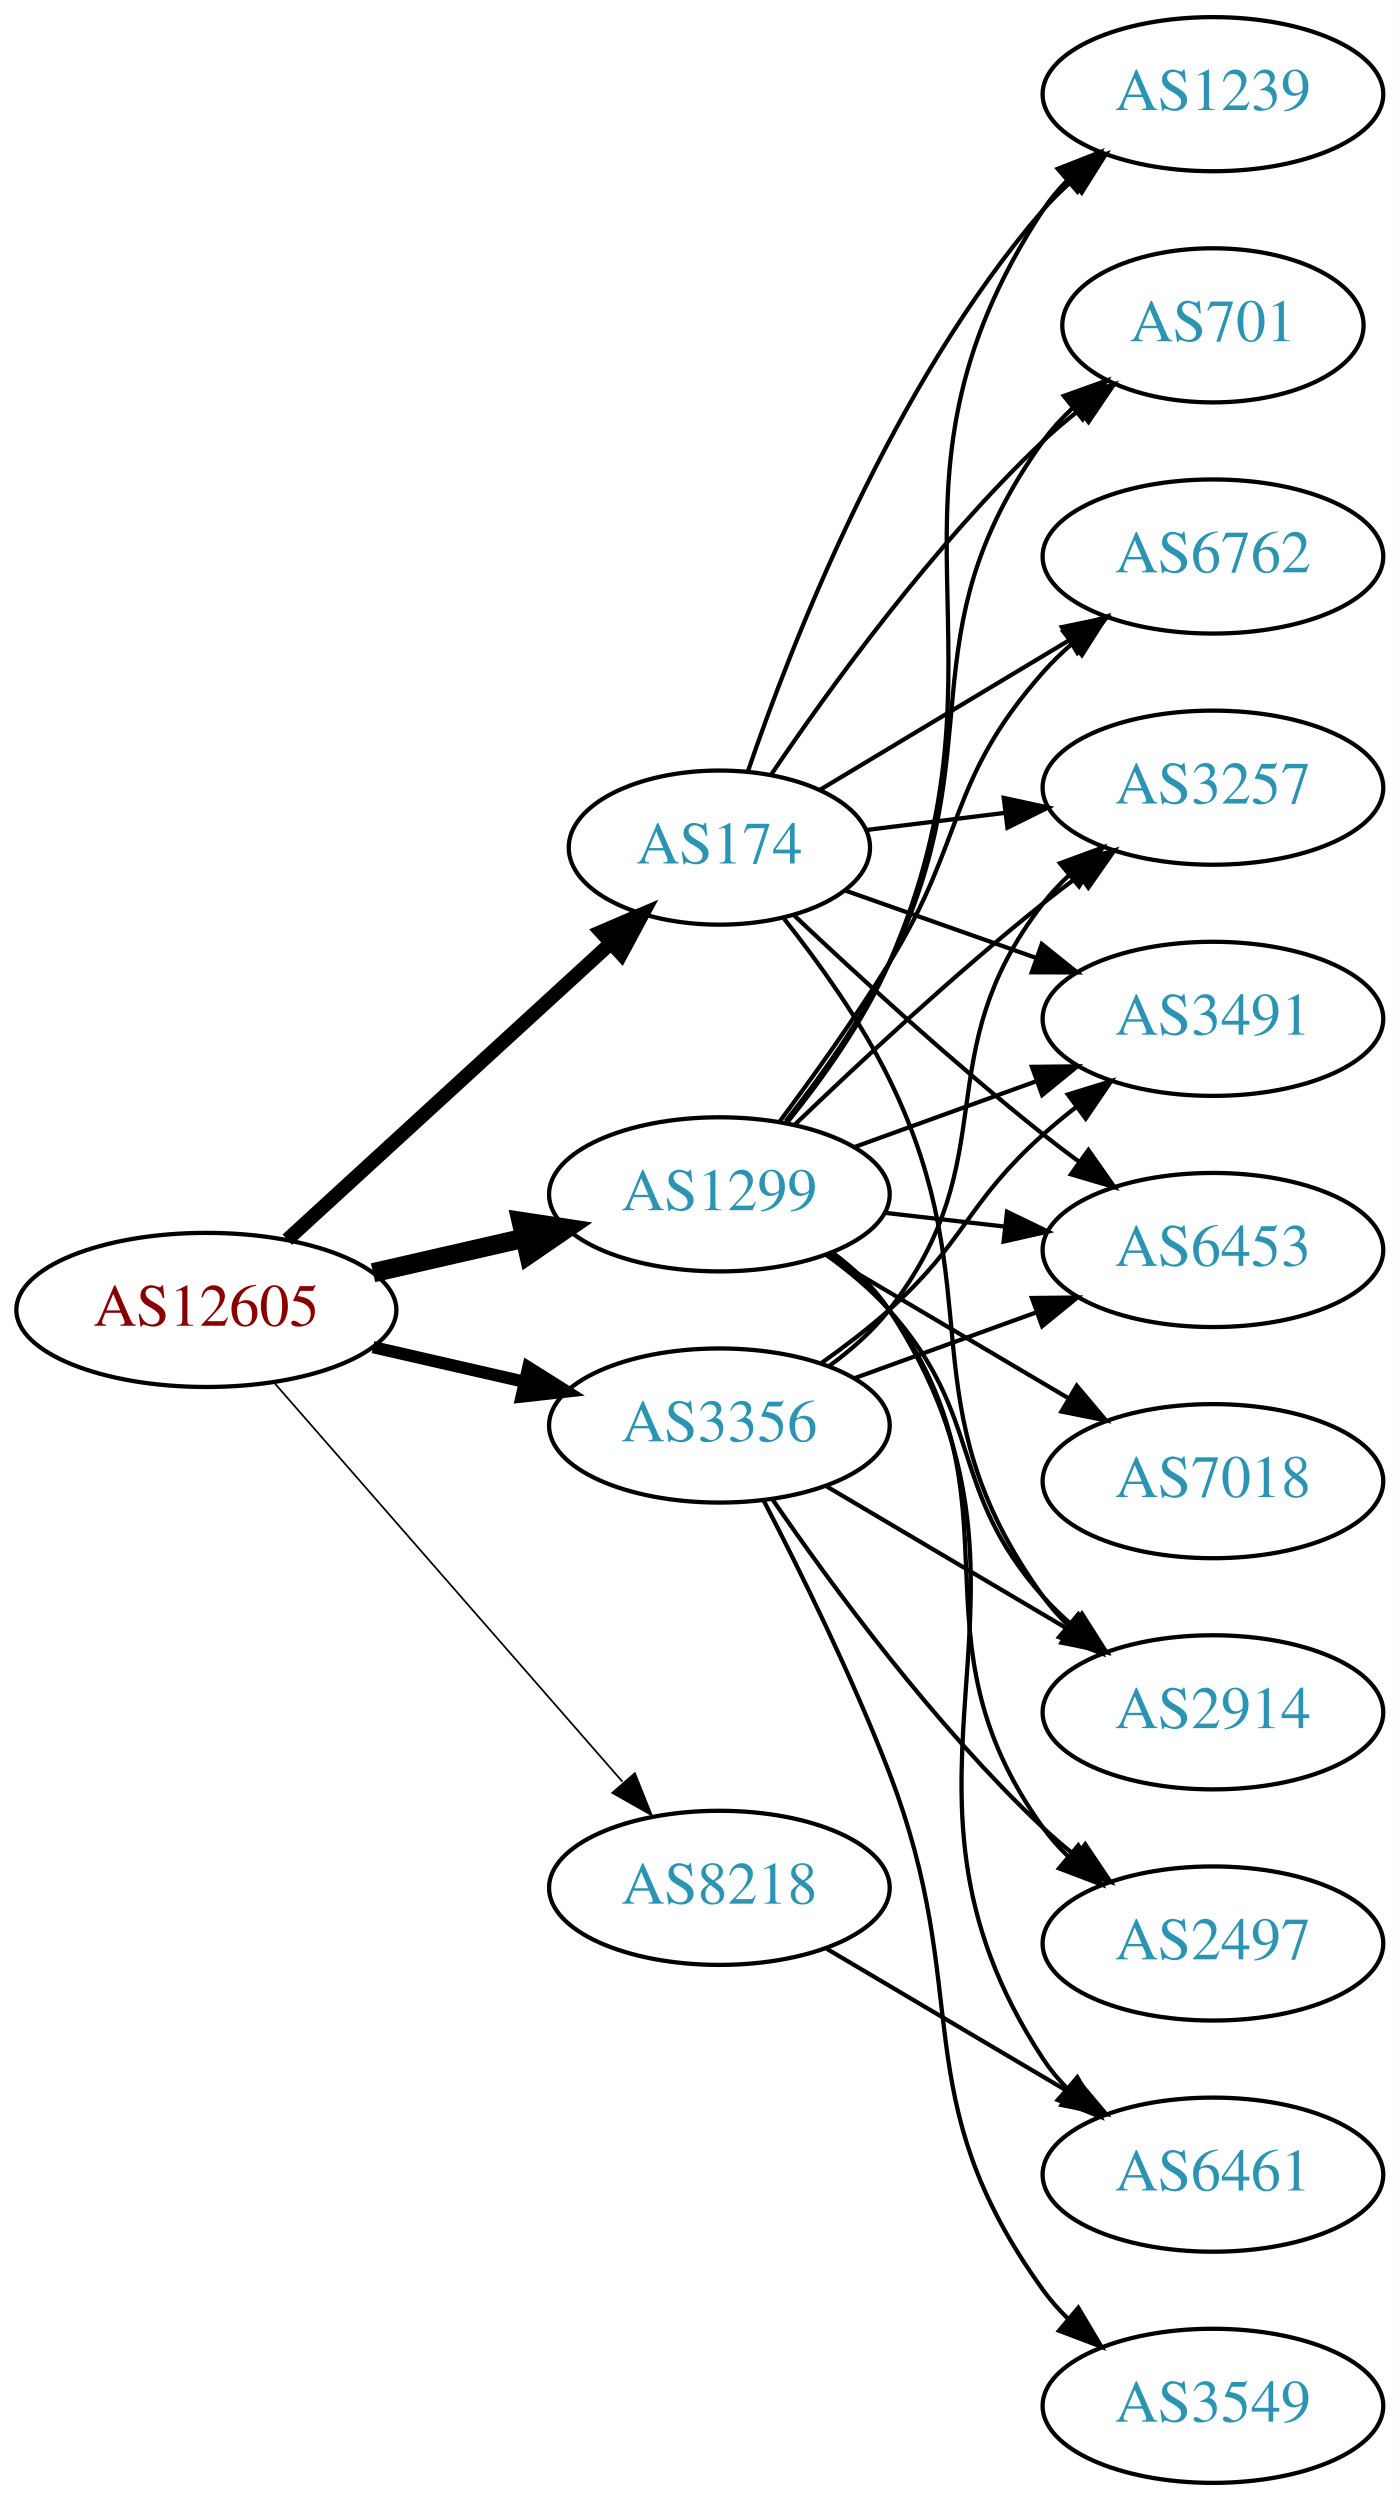
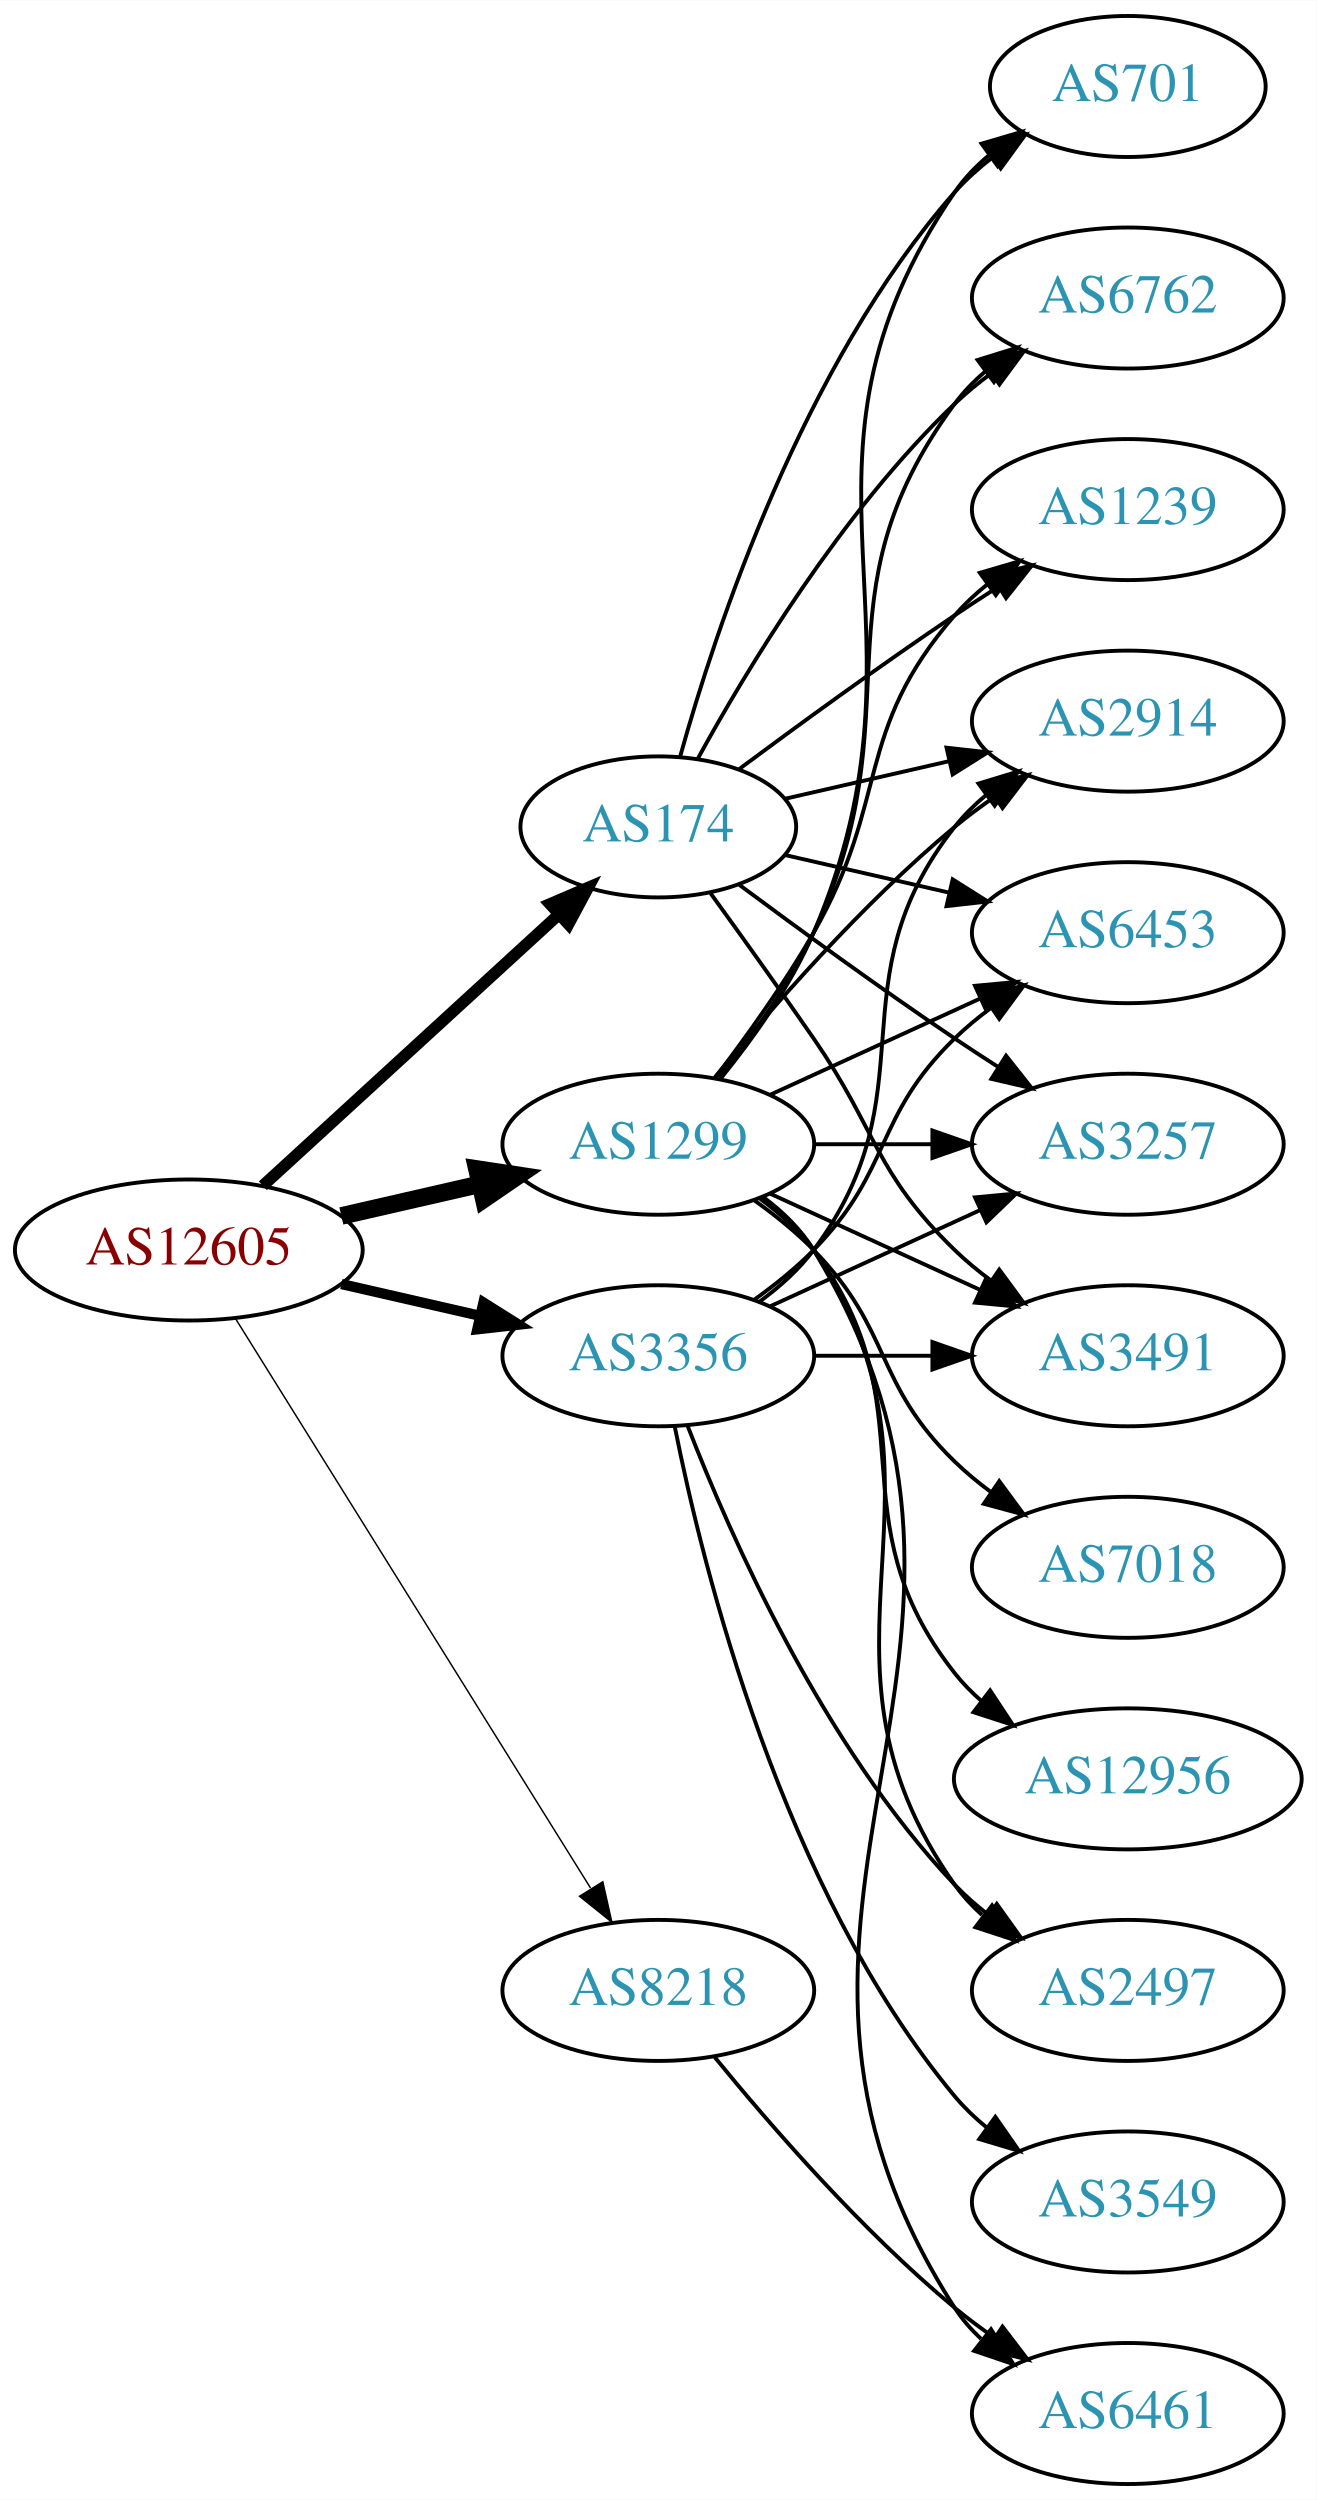
- <svg xmlns="http://www.w3.org/2000/svg" xmlns:xlink="http://www.w3.org/1999/xlink" width="327pt" height="584pt" viewBox="0.00 0.00 326.98 584.00">
-   <g id="graph0" class="graph" transform="scale(1 1) rotate(0) translate(4 580)">
-     <polygon fill="white" stroke="none" points="-4,4 -4,-580 322.978,-580 322.978,4 -4,4" />
+ <svg xmlns="http://www.w3.org/2000/svg" xmlns:xlink="http://www.w3.org/1999/xlink" width="336pt" height="638pt" viewBox="0.00 0.00 336.08 638.00">
+   <g id="graph0" class="graph" transform="scale(1 1) rotate(0) translate(4 634)">
+     <polygon fill="white" stroke="none" points="-4,4 -4,-634 332.077,-634 332.077,4 -4,4" />
    <g id="node1" class="node">
      <g id="a_node1">
        <a xlink:href="/asn/12605" xlink:title="AS12605 ~ Linz, Austria [AT]">
-           <ellipse fill="#ffffff" stroke="black" cx="44.196" cy="-274" rx="44.393" ry="18" />
-           <text text-anchor="middle" x="44.196" y="-270.3" font-family="Times,serif" font-size="14.00" fill="#880000">AS12605</text>
+           <ellipse fill="#ffffff" stroke="black" cx="44.196" cy="-315" rx="44.393" ry="18" />
+           <text text-anchor="middle" x="44.196" y="-311.3" font-family="Times,serif" font-size="14.00" fill="#880000">AS12605</text>
        </a>
      </g>
    </g>
    <g id="node2" class="node">
      <g id="a_node2">
        <a xlink:href="/asn/174" xlink:title="AS174 ~ Cogent Communications [US]">
-           <ellipse fill="#ffffff" stroke="black" cx="164.039" cy="-382" rx="35.194" ry="18" />
-           <text text-anchor="middle" x="164.039" y="-378.3" font-family="Times,serif" font-size="14.00" fill="#2c94b3">AS174</text>
+           <ellipse fill="#ffffff" stroke="black" cx="164.039" cy="-423" rx="35.194" ry="18" />
+           <text text-anchor="middle" x="164.039" y="-419.3" font-family="Times,serif" font-size="14.00" fill="#2c94b3">AS174</text>
        </a>
      </g>
    </g>
    <g id="edge1" class="edge">
-       <path fill="none" stroke="black" stroke-width="3.273" d="M63.094,-290.403C83.252,-308.878 116.129,-339.009 138.632,-359.632" />
-       <polygon fill="black" stroke="black" stroke-width="3.273" points="136.384,-362.319 146.121,-366.496 141.114,-357.159 136.384,-362.319" />
+       <path fill="none" stroke="black" stroke-width="3" d="M63.094,-331.403C83.252,-349.878 116.129,-380.009 138.632,-400.632" />
+       <polygon fill="black" stroke="black" stroke-width="3" points="136.384,-403.319 146.121,-407.496 141.114,-398.159 136.384,-403.319" />
    </g>
    <g id="node3" class="node">
      <g id="a_node3">
        <a xlink:href="/asn/1299" xlink:title="AS1299 ~ Telia Carrier [EU]">
-           <ellipse fill="#ffffff" stroke="black" cx="164.039" cy="-301" rx="39.794" ry="18" />
-           <text text-anchor="middle" x="164.039" y="-297.3" font-family="Times,serif" font-size="14.00" fill="#2c94b3">AS1299</text>
+           <ellipse fill="#ffffff" stroke="black" cx="164.039" cy="-342" rx="39.794" ry="18" />
+           <text text-anchor="middle" x="164.039" y="-338.3" font-family="Times,serif" font-size="14.00" fill="#2c94b3">AS1299</text>
        </a>
      </g>
    </g>
    <g id="edge2" class="edge">
-       <path fill="none" stroke="black" stroke-width="4.5" d="M83.131,-282.692C94.371,-285.267 106.784,-288.111 118.407,-290.774" />
-       <polygon fill="black" stroke="black" stroke-width="4.5" points="117.742,-294.661 128.369,-293.057 119.501,-286.985 117.742,-294.661" />
+       <path fill="none" stroke="black" stroke-width="4.5" d="M83.131,-323.692C94.371,-326.267 106.784,-329.111 118.407,-331.774" />
+       <polygon fill="black" stroke="black" stroke-width="4.5" points="117.742,-335.661 128.369,-334.057 119.501,-327.985 117.742,-335.661" />
    </g>
    <g id="node4" class="node">
      <g id="a_node4">
        <a xlink:href="/asn/3356" xlink:title="AS3356 ~ Level 3 Parent, LLC [US]">
-           <ellipse fill="#ffffff" stroke="black" cx="164.039" cy="-247" rx="39.794" ry="18" />
-           <text text-anchor="middle" x="164.039" y="-243.3" font-family="Times,serif" font-size="14.00" fill="#2c94b3">AS3356</text>
+           <ellipse fill="#ffffff" stroke="black" cx="164.039" cy="-288" rx="39.794" ry="18" />
+           <text text-anchor="middle" x="164.039" y="-284.3" font-family="Times,serif" font-size="14.00" fill="#2c94b3">AS3356</text>
        </a>
      </g>
    </g>
    <g id="edge3" class="edge">
-       <path fill="none" stroke="black" stroke-width="2.864" d="M83.131,-265.308C94.371,-262.733 106.784,-259.889 118.407,-257.226" />
-       <polygon fill="black" stroke="black" stroke-width="2.864" points="119.403,-260.588 128.369,-254.943 117.84,-253.765 119.403,-260.588" />
+       <path fill="none" stroke="black" stroke-width="2.625" d="M83.131,-306.308C94.371,-303.733 106.784,-300.889 118.407,-298.226" />
+       <polygon fill="black" stroke="black" stroke-width="2.625" points="119.403,-301.588 128.369,-295.943 117.84,-294.765 119.403,-301.588" />
    </g>
    <g id="node5" class="node">
      <g id="a_node5">
        <a xlink:href="/asn/8218" xlink:title="AS8218 ~ legacy Neotelecoms [FR]">
-           <ellipse fill="#ffffff" stroke="black" cx="164.039" cy="-139" rx="39.794" ry="18" />
-           <text text-anchor="middle" x="164.039" y="-135.3" font-family="Times,serif" font-size="14.00" fill="#2c94b3">AS8218</text>
+           <ellipse fill="#ffffff" stroke="black" cx="164.039" cy="-126" rx="39.794" ry="18" />
+           <text text-anchor="middle" x="164.039" y="-122.3" font-family="Times,serif" font-size="14.00" fill="#2c94b3">AS8218</text>
        </a>
      </g>
    </g>
    <g id="edge4" class="edge">
-       <path fill="none" stroke="black" stroke-width="0.409" d="M60.121,-256.902C80.663,-233.369 117.782,-190.845 141.379,-163.813" />
-       <polygon fill="black" stroke="black" stroke-width="0.409" points="144.296,-165.794 148.235,-155.959 139.022,-161.191 144.296,-165.794" />
+       <path fill="none" stroke="black" stroke-width="0.375" d="M56.071,-297.558C76.855,-264.225 122.315,-191.314 146.744,-152.134" />
+       <polygon fill="black" stroke="black" stroke-width="0.375" points="149.869,-153.737 152.19,-143.4 143.929,-150.034 149.869,-153.737" />
    </g>
    <g id="node6" class="node">
      <g id="a_node6">
-         <a xlink:href="/asn/2914" xlink:title="AS2914 ~ NTT America, Inc. [US]">
-           <ellipse fill="#ffffff" stroke="black" cx="279.332" cy="-180" rx="39.794" ry="18" />
-           <text text-anchor="middle" x="279.332" y="-176.3" font-family="Times,serif" font-size="14.00" fill="#2c94b3">AS2914</text>
+         <a xlink:href="/asn/701" xlink:title="AS701 ~ UUNET [US]">
+           <ellipse fill="#ffffff" stroke="black" cx="283.881" cy="-612" rx="35.194" ry="18" />
+           <text text-anchor="middle" x="283.881" y="-608.3" font-family="Times,serif" font-size="14.00" fill="#2c94b3">AS701</text>
        </a>
      </g>
    </g>
    <g id="edge5" class="edge">
-       <path fill="none" stroke="black" d="M179.121,-365.416C187.234,-355.176 197.096,-341.461 203.685,-328 228.351,-277.605 206.853,-252.498 239.685,-207 241.391,-204.636 243.371,-202.406 245.515,-200.32" />
-       <polygon fill="black" stroke="black" points="247.878,-202.907 253.28,-193.793 243.373,-197.549 247.878,-202.907" />
+       <path fill="none" stroke="black" d="M169.612,-440.946C178.517,-472.995 200.801,-540.842 239.685,-585 242.512,-588.211 245.814,-591.172 249.309,-593.864" />
+       <polygon fill="black" stroke="black" points="247.466,-596.845 257.684,-599.645 251.443,-591.084 247.466,-596.845" />
    </g>
    <g id="node7" class="node">
      <g id="a_node7">
-         <a xlink:href="/asn/1239" xlink:title="AS1239 ~ Sprint [US]">
-           <ellipse fill="#ffffff" stroke="black" cx="279.332" cy="-558" rx="39.794" ry="18" />
-           <text text-anchor="middle" x="279.332" y="-554.3" font-family="Times,serif" font-size="14.00" fill="#2c94b3">AS1239</text>
+         <a xlink:href="/asn/6762" xlink:title="AS6762 ~ TELECOM ITALIA SPARKLE S.p.A. [IT]">
+           <ellipse fill="#ffffff" stroke="black" cx="283.881" cy="-558" rx="39.794" ry="18" />
+           <text text-anchor="middle" x="283.881" y="-554.3" font-family="Times,serif" font-size="14.00" fill="#2c94b3">AS6762</text>
        </a>
      </g>
    </g>
    <g id="edge6" class="edge">
-       <path fill="none" stroke="black" d="M170.674,-399.717C180.784,-429.429 204.307,-490.065 239.685,-531 241.642,-533.264 243.828,-535.432 246.138,-537.486" />
-       <polygon fill="black" stroke="black" points="244.313,-540.507 254.317,-543.998 248.674,-535.031 244.313,-540.507" />
+       <path fill="none" stroke="black" d="M174.065,-440.321C186.548,-463.1 210.837,-503.453 239.685,-531 242.553,-533.739 245.742,-536.347 249.051,-538.785" />
+       <polygon fill="black" stroke="black" points="247.175,-541.742 257.411,-544.477 251.114,-535.956 247.175,-541.742" />
    </g>
    <g id="node8" class="node">
      <g id="a_node8">
-         <a xlink:href="/asn/701" xlink:title="AS701 ~ UUNET [US]">
-           <ellipse fill="#ffffff" stroke="black" cx="279.332" cy="-504" rx="35.194" ry="18" />
-           <text text-anchor="middle" x="279.332" y="-500.3" font-family="Times,serif" font-size="14.00" fill="#2c94b3">AS701</text>
+         <a xlink:href="/asn/1239" xlink:title="AS1239 ~ Sprint [US]">
+           <ellipse fill="#ffffff" stroke="black" cx="283.881" cy="-504" rx="39.794" ry="18" />
+           <text text-anchor="middle" x="283.881" y="-500.3" font-family="Times,serif" font-size="14.00" fill="#2c94b3">AS1239</text>
        </a>
      </g>
    </g>
    <g id="edge7" class="edge">
-       <path fill="none" stroke="black" d="M176.117,-399.021C189.645,-419.047 213.925,-452.648 239.685,-477 242.261,-479.435 245.072,-481.819 247.964,-484.1" />
-       <polygon fill="black" stroke="black" points="246.086,-487.065 256.203,-490.209 250.255,-481.442 246.086,-487.065" />
+       <path fill="none" stroke="black" d="M184.74,-437.81C199.642,-448.875 220.71,-464.228 239.685,-477 243.234,-479.389 246.984,-481.839 250.733,-484.242" />
+       <polygon fill="black" stroke="black" points="249.059,-487.325 259.381,-489.712 252.801,-481.409 249.059,-487.325" />
    </g>
    <g id="node9" class="node">
      <g id="a_node9">
-         <a xlink:href="/asn/6762" xlink:title="AS6762 ~ TELECOM ITALIA SPARKLE S.p.A. [IT]">
-           <ellipse fill="#ffffff" stroke="black" cx="279.332" cy="-450" rx="39.794" ry="18" />
-           <text text-anchor="middle" x="279.332" y="-446.3" font-family="Times,serif" font-size="14.00" fill="#2c94b3">AS6762</text>
+         <a xlink:href="/asn/2914" xlink:title="AS2914 ~ NTT America, Inc. [US]">
+           <ellipse fill="#ffffff" stroke="black" cx="283.881" cy="-450" rx="39.794" ry="18" />
+           <text text-anchor="middle" x="283.881" y="-446.3" font-family="Times,serif" font-size="14.00" fill="#2c94b3">AS2914</text>
        </a>
      </g>
    </g>
    <g id="edge8" class="edge">
-       <path fill="none" stroke="black" d="M187.422,-395.435C204.047,-405.413 226.98,-419.178 245.652,-430.386" />
-       <polygon fill="black" stroke="black" points="244.055,-433.509 254.431,-435.654 247.658,-427.507 244.055,-433.509" />
+       <path fill="none" stroke="black" d="M196.309,-430.165C209.148,-433.106 224.253,-436.567 238.22,-439.767" />
+       <polygon fill="black" stroke="black" points="237.612,-443.219 248.141,-442.04 239.175,-436.395 237.612,-443.219" />
    </g>
    <g id="node10" class="node">
      <g id="a_node10">
-         <a xlink:href="/asn/3257" xlink:title="AS3257 ~ GTT [DE]">
-           <ellipse fill="#ffffff" stroke="black" cx="279.332" cy="-396" rx="39.794" ry="18" />
-           <text text-anchor="middle" x="279.332" y="-392.3" font-family="Times,serif" font-size="14.00" fill="#2c94b3">AS3257</text>
+         <a xlink:href="/asn/6453" xlink:title="AS6453 ~ TATA COMMUNICATIONS (AMERICA) INC [US]">
+           <ellipse fill="#ffffff" stroke="black" cx="283.881" cy="-396" rx="39.794" ry="18" />
+           <text text-anchor="middle" x="283.881" y="-392.3" font-family="Times,serif" font-size="14.00" fill="#2c94b3">AS6453</text>
        </a>
      </g>
    </g>
    <g id="edge9" class="edge">
-       <path fill="none" stroke="black" d="M198.418,-386.125C208.508,-387.372 219.791,-388.766 230.626,-390.105" />
-       <polygon fill="black" stroke="black" points="230.469,-393.612 240.823,-391.365 231.328,-386.665 230.469,-393.612" />
+       <path fill="none" stroke="black" d="M196.309,-415.835C209.148,-412.894 224.253,-409.433 238.22,-406.233" />
+       <polygon fill="black" stroke="black" points="239.175,-409.605 248.141,-403.96 237.612,-402.781 239.175,-409.605" />
    </g>
    <g id="node11" class="node">
      <g id="a_node11">
-         <a xlink:href="/asn/3491" xlink:title="AS3491 ~ PCCW Global, Inc. [US]">
-           <ellipse fill="#ffffff" stroke="black" cx="279.332" cy="-342" rx="39.794" ry="18" />
-           <text text-anchor="middle" x="279.332" y="-338.3" font-family="Times,serif" font-size="14.00" fill="#2c94b3">AS3491</text>
+         <a xlink:href="/asn/3257" xlink:title="AS3257 ~ GTT [DE]">
+           <ellipse fill="#ffffff" stroke="black" cx="283.881" cy="-342" rx="39.794" ry="18" />
+           <text text-anchor="middle" x="283.881" y="-338.3" font-family="Times,serif" font-size="14.00" fill="#2c94b3">AS3257</text>
        </a>
      </g>
    </g>
    <g id="edge10" class="edge">
-       <path fill="none" stroke="black" d="M193.335,-372.009C206.883,-367.226 223.347,-361.413 238.163,-356.182" />
-       <polygon fill="black" stroke="black" points="239.35,-359.475 247.615,-352.845 237.02,-352.874 239.35,-359.475" />
+       <path fill="none" stroke="black" d="M184.74,-408.19C199.642,-397.125 220.71,-381.772 239.685,-369 243.234,-366.611 246.984,-364.161 250.733,-361.758" />
+       <polygon fill="black" stroke="black" points="252.801,-364.591 259.381,-356.288 249.059,-358.675 252.801,-364.591" />
    </g>
    <g id="node12" class="node">
      <g id="a_node12">
-         <a xlink:href="/asn/6453" xlink:title="AS6453 ~ TATA COMMUNICATIONS (AMERICA) INC [US]">
-           <ellipse fill="#ffffff" stroke="black" cx="279.332" cy="-288" rx="39.794" ry="18" />
-           <text text-anchor="middle" x="279.332" y="-284.3" font-family="Times,serif" font-size="14.00" fill="#2c94b3">AS6453</text>
+         <a xlink:href="/asn/3491" xlink:title="AS3491 ~ PCCW Global, Inc. [US]">
+           <ellipse fill="#ffffff" stroke="black" cx="283.881" cy="-288" rx="39.794" ry="18" />
+           <text text-anchor="middle" x="283.881" y="-284.3" font-family="Times,serif" font-size="14.00" fill="#2c94b3">AS3491</text>
        </a>
      </g>
    </g>
    <g id="edge11" class="edge">
-       <path fill="none" stroke="black" d="M181.429,-366.231C196.226,-352.256 218.812,-331.559 239.685,-315 242.396,-312.849 245.266,-310.672 248.168,-308.537" />
-       <polygon fill="black" stroke="black" points="250.242,-311.356 256.327,-302.683 246.162,-305.669 250.242,-311.356" />
+       <path fill="none" stroke="black" d="M177.368,-406.078C185.03,-395.486 195.035,-381.52 203.685,-369 220.081,-345.269 218.992,-335.094 239.685,-315 242.53,-312.237 245.704,-309.614 249.004,-307.166" />
+       <polygon fill="black" stroke="black" points="251.07,-309.994 257.352,-301.462 247.121,-304.214 251.07,-309.994" />
+     </g>
+     <g id="edge16" class="edge">
+       <path fill="none" stroke="black" d="M180.004,-358.827C188.213,-368.935 197.875,-382.435 203.685,-396 237.354,-474.603 191.389,-514.434 239.685,-585 242.101,-588.53 245.147,-591.691 248.498,-594.495" />
+       <polygon fill="black" stroke="black" points="246.553,-597.407 256.717,-600.397 250.636,-591.721 246.553,-597.407" />
+     </g>
+     <g id="edge14" class="edge">
+       <path fill="none" stroke="black" d="M179.639,-358.991C187.726,-369.155 197.388,-382.655 203.685,-396 230.184,-452.159 202.782,-481.059 239.685,-531 241.919,-534.023 244.601,-536.786 247.522,-539.293" />
+       <polygon fill="black" stroke="black" points="245.548,-542.186 255.666,-545.331 249.717,-536.563 245.548,-542.186" />
+     </g>
+     <g id="edge13" class="edge">
+       <path fill="none" stroke="black" d="M178.5,-358.913C186.393,-369.27 196.242,-382.992 203.685,-396 223.25,-430.194 213.851,-447.258 239.685,-477 242.15,-479.838 244.987,-482.477 248.004,-484.906" />
+       <polygon fill="black" stroke="black" points="246.115,-487.858 256.282,-490.836 250.191,-482.167 246.115,-487.858" />
+     </g>
+     <g id="edge20" class="edge">
+       <path fill="none" stroke="black" d="M178.458,-359.065C192.572,-376.375 215.987,-403.345 239.685,-423 242.901,-425.668 246.402,-428.27 249.972,-430.741" />
+       <polygon fill="black" stroke="black" points="248.05,-433.666 258.329,-436.236 251.896,-427.817 248.05,-433.666" />
+     </g>
+     <g id="edge22" class="edge">
+       <path fill="none" stroke="black" d="M192.667,-354.661C208.624,-361.973 228.895,-371.261 246.178,-379.181" />
+       <polygon fill="black" stroke="black" points="244.876,-382.435 255.425,-383.419 247.793,-376.071 244.876,-382.435" />
+     </g>
+     <g id="edge15" class="edge">
+       <path fill="none" stroke="black" d="M203.951,-342C213.505,-342 223.854,-342 233.817,-342" />
+       <polygon fill="black" stroke="black" points="234.009,-345.5 244.009,-342 234.009,-338.5 234.009,-345.5" />
    </g>
    <g id="edge17" class="edge">
-       <path fill="none" stroke="black" d="M188.954,-286.91C194.197,-283.14 199.442,-278.77 203.685,-274 226.153,-248.743 217.217,-232.257 239.685,-207 241.674,-204.764 243.883,-202.616 246.209,-200.577" />
-       <polygon fill="black" stroke="black" points="248.741,-203.036 254.416,-194.09 244.401,-197.545 248.741,-203.036" />
-     </g>
-     <g id="edge13" class="edge">
-       <path fill="none" stroke="black" d="M179.935,-317.856C188.122,-327.975 197.783,-341.475 203.685,-355 235.618,-428.178 195.838,-464.275 239.685,-531 241.286,-533.437 243.19,-535.718 245.282,-537.84" />
-       <polygon fill="black" stroke="black" points="243.085,-540.567 252.948,-544.436 247.65,-535.261 243.085,-540.567" />
-     </g>
-     <g id="edge18" class="edge">
-       <path fill="none" stroke="black" d="M179.508,-318.054C187.551,-328.239 197.213,-341.739 203.685,-355 228.481,-405.805 206.655,-431.119 239.685,-477 241.646,-479.723 243.97,-482.267 246.49,-484.619" />
-       <polygon fill="black" stroke="black" points="244.501,-487.511 254.475,-491.085 248.906,-482.071 244.501,-487.511" />
-     </g>
-     <g id="edge21" class="edge">
-       <path fill="none" stroke="black" d="M178.179,-318.105C185.957,-328.529 195.8,-342.255 203.685,-355 221.677,-384.081 217.035,-397.38 239.685,-423 241.667,-425.242 243.871,-427.394 246.194,-429.437" />
-       <polygon fill="black" stroke="black" points="244.382,-432.466 254.395,-435.929 248.727,-426.978 244.382,-432.466" />
-     </g>
-     <g id="edge14" class="edge">
-       <path fill="none" stroke="black" d="M181.682,-317.312C196.458,-331.51 218.871,-352.363 239.685,-369 242.388,-371.161 245.253,-373.344 248.151,-375.484" />
-       <polygon fill="black" stroke="black" points="246.143,-378.35 256.306,-381.344 250.228,-372.666 246.143,-378.35" />
-     </g>
-     <g id="edge15" class="edge">
-       <path fill="none" stroke="black" d="M195.697,-312.095C208.67,-316.79 223.963,-322.324 237.844,-327.348" />
-       <polygon fill="black" stroke="black" points="237.054,-330.784 247.648,-330.896 239.436,-324.202 237.054,-330.784" />
-     </g>
-     <g id="edge12" class="edge">
-       <path fill="none" stroke="black" d="M202.764,-296.671C211.745,-295.641 221.444,-294.528 230.801,-293.454" />
-       <polygon fill="black" stroke="black" points="231.236,-296.927 240.771,-292.31 230.438,-289.973 231.236,-296.927" />
+       <path fill="none" stroke="black" d="M192.667,-329.339C208.624,-322.027 228.895,-312.739 246.178,-304.819" />
+       <polygon fill="black" stroke="black" points="247.793,-307.929 255.425,-300.581 244.876,-301.565 247.793,-307.929" />
    </g>
    <g id="node13" class="node">
      <g id="a_node13">
        <a xlink:href="/asn/7018" xlink:title="AS7018 ~ AT&amp;T Services, Inc. [US]">
-           <ellipse fill="#ffffff" stroke="black" cx="279.332" cy="-234" rx="39.794" ry="18" />
-           <text text-anchor="middle" x="279.332" y="-230.3" font-family="Times,serif" font-size="14.00" fill="#2c94b3">AS7018</text>
-         </a>
-       </g>
-     </g>
-     <g id="edge16" class="edge">
-       <path fill="none" stroke="black" d="M189.065,-286.791C205.437,-277.109 227.325,-264.165 245.329,-253.518" />
-       <polygon fill="black" stroke="black" points="247.514,-256.292 254.34,-248.188 243.951,-250.266 247.514,-256.292" />
+           <ellipse fill="#ffffff" stroke="black" cx="283.881" cy="-234" rx="39.794" ry="18" />
+           <text text-anchor="middle" x="283.881" y="-230.3" font-family="Times,serif" font-size="14.00" fill="#2c94b3">AS7018</text>
+         </a>
+       </g>
+     </g>
+     <g id="edge12" class="edge">
+       <path fill="none" stroke="black" d="M188.633,-327.611C193.889,-323.852 199.22,-319.563 203.685,-315 223.858,-294.383 218.992,-281.094 239.685,-261 242.53,-258.237 245.704,-255.614 249.004,-253.166" />
+       <polygon fill="black" stroke="black" points="251.07,-255.994 257.352,-247.462 247.121,-250.214 251.07,-255.994" />
    </g>
    <g id="node14" class="node">
      <g id="a_node14">
-         <a xlink:href="/asn/6461" xlink:title="AS6461 ~ Zayo Bandwidth [US]">
-           <ellipse fill="#ffffff" stroke="black" cx="279.332" cy="-72" rx="39.794" ry="18" />
-           <text text-anchor="middle" x="279.332" y="-68.3" font-family="Times,serif" font-size="14.00" fill="#2c94b3">AS6461</text>
-         </a>
-       </g>
-     </g>
-     <g id="edge19" class="edge">
-       <path fill="none" stroke="black" d="M190.418,-287.433C195.471,-283.687 200.266,-279.197 203.685,-274 247.33,-207.664 196.04,-165.336 239.685,-99 241.288,-96.564 243.193,-94.283 245.285,-92.162" />
-       <polygon fill="black" stroke="black" points="247.653,-94.741 252.952,-85.567 243.088,-89.434 247.653,-94.741" />
+         <a xlink:href="/asn/2497" xlink:title="AS2497 ~ Internet Initiative Japan Inc. [JP]">
+           <ellipse fill="#ffffff" stroke="black" cx="283.881" cy="-126" rx="39.794" ry="18" />
+           <text text-anchor="middle" x="283.881" y="-122.3" font-family="Times,serif" font-size="14.00" fill="#2c94b3">AS2497</text>
+         </a>
+       </g>
+     </g>
+     <g id="edge18" class="edge">
+       <path fill="none" stroke="black" d="M190.358,-328.393C195.414,-324.649 200.225,-320.169 203.685,-315 244.71,-253.706 197.106,-213.225 239.685,-153 241.676,-150.184 244.063,-147.599 246.679,-145.24" />
+       <polygon fill="black" stroke="black" points="249.232,-147.694 255.048,-138.838 244.978,-142.135 249.232,-147.694" />
    </g>
    <g id="node15" class="node">
      <g id="a_node15">
-         <a xlink:href="/asn/2497" xlink:title="AS2497 ~ Internet Initiative Japan Inc. [JP]">
-           <ellipse fill="#ffffff" stroke="black" cx="279.332" cy="-126" rx="39.794" ry="18" />
-           <text text-anchor="middle" x="279.332" y="-122.3" font-family="Times,serif" font-size="14.00" fill="#2c94b3">AS2497</text>
-         </a>
-       </g>
-     </g>
-     <g id="edge20" class="edge">
-       <path fill="none" stroke="black" d="M190.091,-287.207C195.16,-283.473 200.045,-279.044 203.685,-274 236.517,-228.502 206.853,-198.498 239.685,-153 241.391,-150.636 243.371,-148.406 245.515,-146.32" />
-       <polygon fill="black" stroke="black" points="247.878,-148.907 253.28,-139.793 243.373,-143.549 247.878,-148.907" />
-     </g>
-     <g id="edge26" class="edge">
-       <path fill="none" stroke="black" d="M189.065,-232.791C205.437,-223.109 227.325,-210.165 245.329,-199.518" />
-       <polygon fill="black" stroke="black" points="247.514,-202.292 254.34,-194.188 243.951,-196.266 247.514,-202.292" />
-     </g>
-     <g id="edge24" class="edge">
-       <path fill="none" stroke="black" d="M189.821,-260.995C194.905,-264.719 199.863,-269.092 203.685,-274 231.426,-309.625 211.944,-333.375 239.685,-369 241.477,-371.301 243.518,-373.484 245.705,-375.538" />
-       <polygon fill="black" stroke="black" points="243.607,-378.344 253.549,-382.005 248.06,-372.943 243.607,-378.344" />
-     </g>
-     <g id="edge27" class="edge">
-       <path fill="none" stroke="black" d="M187.803,-261.546C193.202,-265.359 198.806,-269.633 203.685,-274 221.755,-290.172 221.615,-298.828 239.685,-315 242.125,-317.183 244.745,-319.344 247.431,-321.435" />
-       <polygon fill="black" stroke="black" points="245.446,-324.32 255.567,-327.454 249.61,-318.693 245.446,-324.32" />
-     </g>
-     <g id="edge22" class="edge">
-       <path fill="none" stroke="black" d="M195.697,-258.095C208.67,-262.79 223.963,-268.324 237.844,-273.348" />
-       <polygon fill="black" stroke="black" points="237.054,-276.784 247.648,-276.896 239.436,-270.202 237.054,-276.784" />
-     </g>
-     <g id="edge23" class="edge">
-       <path fill="none" stroke="black" d="M176.395,-229.817C190.004,-209.972 214.182,-176.985 239.685,-153 242.07,-150.757 244.653,-148.556 247.314,-146.438" />
-       <polygon fill="black" stroke="black" points="249.503,-149.171 255.412,-140.377 245.309,-143.567 249.503,-149.171" />
+         <a xlink:href="/asn/6461" xlink:title="AS6461 ~ Zayo Bandwidth [US]">
+           <ellipse fill="#ffffff" stroke="black" cx="283.881" cy="-18" rx="39.794" ry="18" />
+           <text text-anchor="middle" x="283.881" y="-14.3" font-family="Times,serif" font-size="14.00" fill="#2c94b3">AS6461</text>
+         </a>
+       </g>
+     </g>
+     <g id="edge19" class="edge">
+       <path fill="none" stroke="black" d="M190.692,-328.607C195.731,-324.852 200.451,-320.314 203.685,-315 266.629,-211.588 174.116,-146.768 239.685,-45 241.553,-42.101 243.855,-39.458 246.414,-37.061" />
+       <polygon fill="black" stroke="black" points="248.964,-39.511 254.691,-30.597 244.655,-33.994 248.964,-39.511" />
    </g>
    <g id="node16" class="node">
      <g id="a_node16">
+         <a xlink:href="/asn/12956" xlink:title="AS12956 ~ TELXIUS [ES]">
+           <ellipse fill="#ffffff" stroke="black" cx="283.881" cy="-180" rx="44.393" ry="18" />
+           <text text-anchor="middle" x="283.881" y="-176.3" font-family="Times,serif" font-size="14.00" fill="#2c94b3">AS12956</text>
+         </a>
+       </g>
+     </g>
+     <g id="edge21" class="edge">
+       <path fill="none" stroke="black" d="M189.969,-328.118C195.046,-324.389 199.964,-319.984 203.685,-315 233.957,-274.458 208.386,-246.754 239.685,-207 241.709,-204.429 244.051,-202.037 246.575,-199.826" />
+       <polygon fill="black" stroke="black" points="248.732,-202.584 254.565,-193.739 244.489,-197.016 248.732,-202.584" />
+     </g>
+     <g id="edge24" class="edge">
+       <path fill="none" stroke="black" d="M189.969,-301.882C195.046,-305.611 199.964,-310.016 203.685,-315 233.957,-355.542 208.386,-383.246 239.685,-423 242.01,-425.953 244.754,-428.67 247.713,-431.147" />
+       <polygon fill="black" stroke="black" points="245.772,-434.064 255.91,-437.145 249.906,-428.415 245.772,-434.064" />
+     </g>
+     <g id="edge27" class="edge">
+       <path fill="none" stroke="black" d="M188.633,-302.389C193.889,-306.148 199.22,-310.437 203.685,-315 223.858,-335.617 218.992,-348.906 239.685,-369 242.53,-371.763 245.704,-374.386 249.004,-376.834" />
+       <polygon fill="black" stroke="black" points="247.121,-379.786 257.352,-382.538 251.07,-374.006 247.121,-379.786" />
+     </g>
+     <g id="edge28" class="edge">
+       <path fill="none" stroke="black" d="M192.667,-300.661C208.624,-307.973 228.895,-317.261 246.178,-325.181" />
+       <polygon fill="black" stroke="black" points="244.876,-328.435 255.425,-329.419 247.793,-322.071 244.876,-328.435" />
+     </g>
+     <g id="edge26" class="edge">
+       <path fill="none" stroke="black" d="M203.951,-288C213.505,-288 223.854,-288 233.817,-288" />
+       <polygon fill="black" stroke="black" points="234.009,-291.5 244.009,-288 234.009,-284.5 234.009,-291.5" />
+     </g>
+     <g id="edge23" class="edge">
+       <path fill="none" stroke="black" d="M171.562,-270.006C182.312,-242.272 205.969,-188.571 239.685,-153 242.271,-150.272 245.188,-147.706 248.257,-145.323" />
+       <polygon fill="black" stroke="black" points="250.435,-148.07 256.605,-139.457 246.411,-142.342 250.435,-148.07" />
+     </g>
+     <g id="node17" class="node">
+       <g id="a_node17">
        <a xlink:href="/asn/3549" xlink:title="AS3549 ~ Level 3 Parent, LLC [US]">
-           <ellipse fill="#ffffff" stroke="black" cx="279.332" cy="-18" rx="39.794" ry="18" />
-           <text text-anchor="middle" x="279.332" y="-14.3" font-family="Times,serif" font-size="14.00" fill="#2c94b3">AS3549</text>
+           <ellipse fill="#ffffff" stroke="black" cx="283.881" cy="-72" rx="39.794" ry="18" />
+           <text text-anchor="middle" x="283.881" y="-68.3" font-family="Times,serif" font-size="14.00" fill="#2c94b3">AS3549</text>
        </a>
      </g>
    </g>
    <g id="edge25" class="edge">
-       <path fill="none" stroke="black" d="M174.453,-229.336C182.836,-213.158 195.071,-188.396 203.685,-166 223.827,-113.632 206.853,-90.498 239.685,-45 241.391,-42.636 243.371,-40.406 245.515,-38.32" />
-       <polygon fill="black" stroke="black" points="247.878,-40.907 253.28,-31.793 243.373,-35.549 247.878,-40.907" />
-     </g>
-     <g id="edge28" class="edge">
-       <path fill="none" stroke="black" d="M189.065,-124.791C205.437,-115.109 227.325,-102.165 245.329,-91.518" />
-       <polygon fill="black" stroke="black" points="247.514,-94.291 254.34,-86.189 243.951,-88.266 247.514,-94.291" />
+       <path fill="none" stroke="black" d="M168.237,-269.927C175.401,-233.859 195.675,-151.875 239.685,-99 242.09,-96.111 244.886,-93.437 247.879,-90.987" />
+       <polygon fill="black" stroke="black" points="250.069,-93.722 256.122,-85.027 245.967,-88.05 250.069,-93.722" />
+     </g>
+     <g id="edge29" class="edge">
+       <path fill="none" stroke="black" d="M178.458,-108.935C192.572,-91.625 215.987,-64.655 239.685,-45 242.901,-42.332 246.402,-39.73 249.972,-37.259" />
+       <polygon fill="black" stroke="black" points="251.896,-40.183 258.329,-31.764 248.05,-34.334 251.896,-40.183" />
    </g>
  </g>
</svg>
